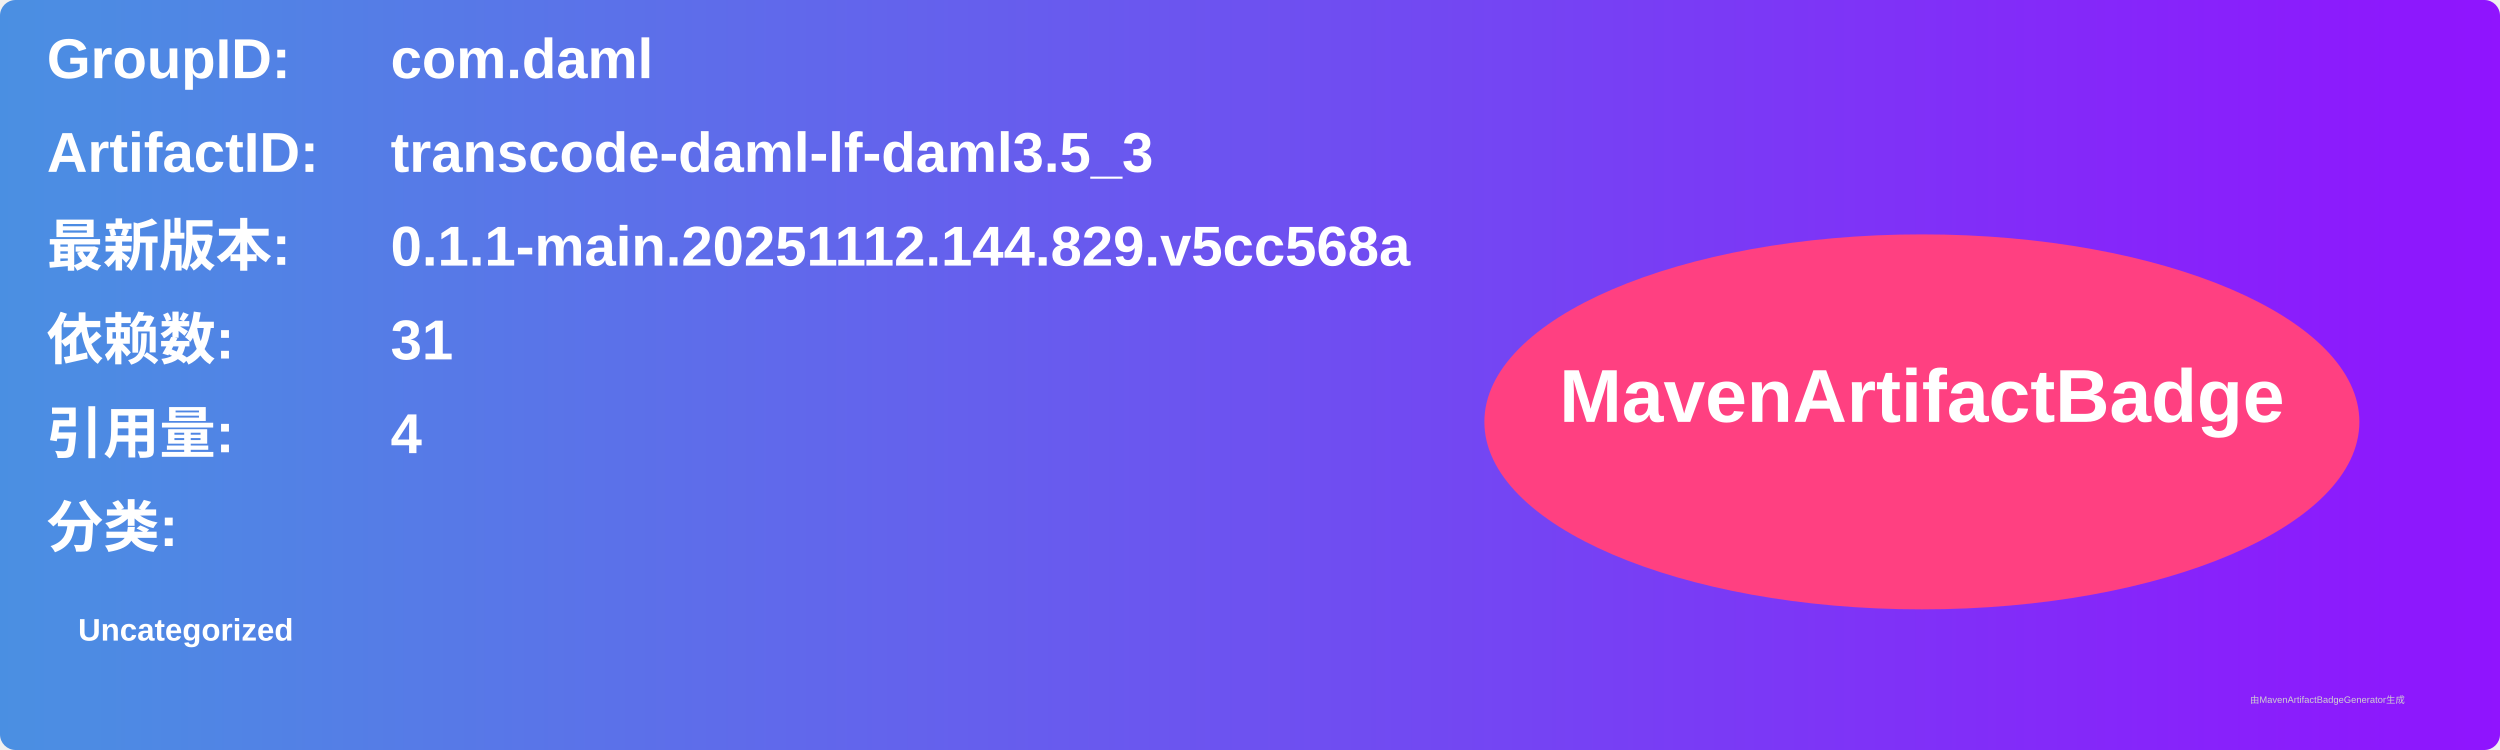
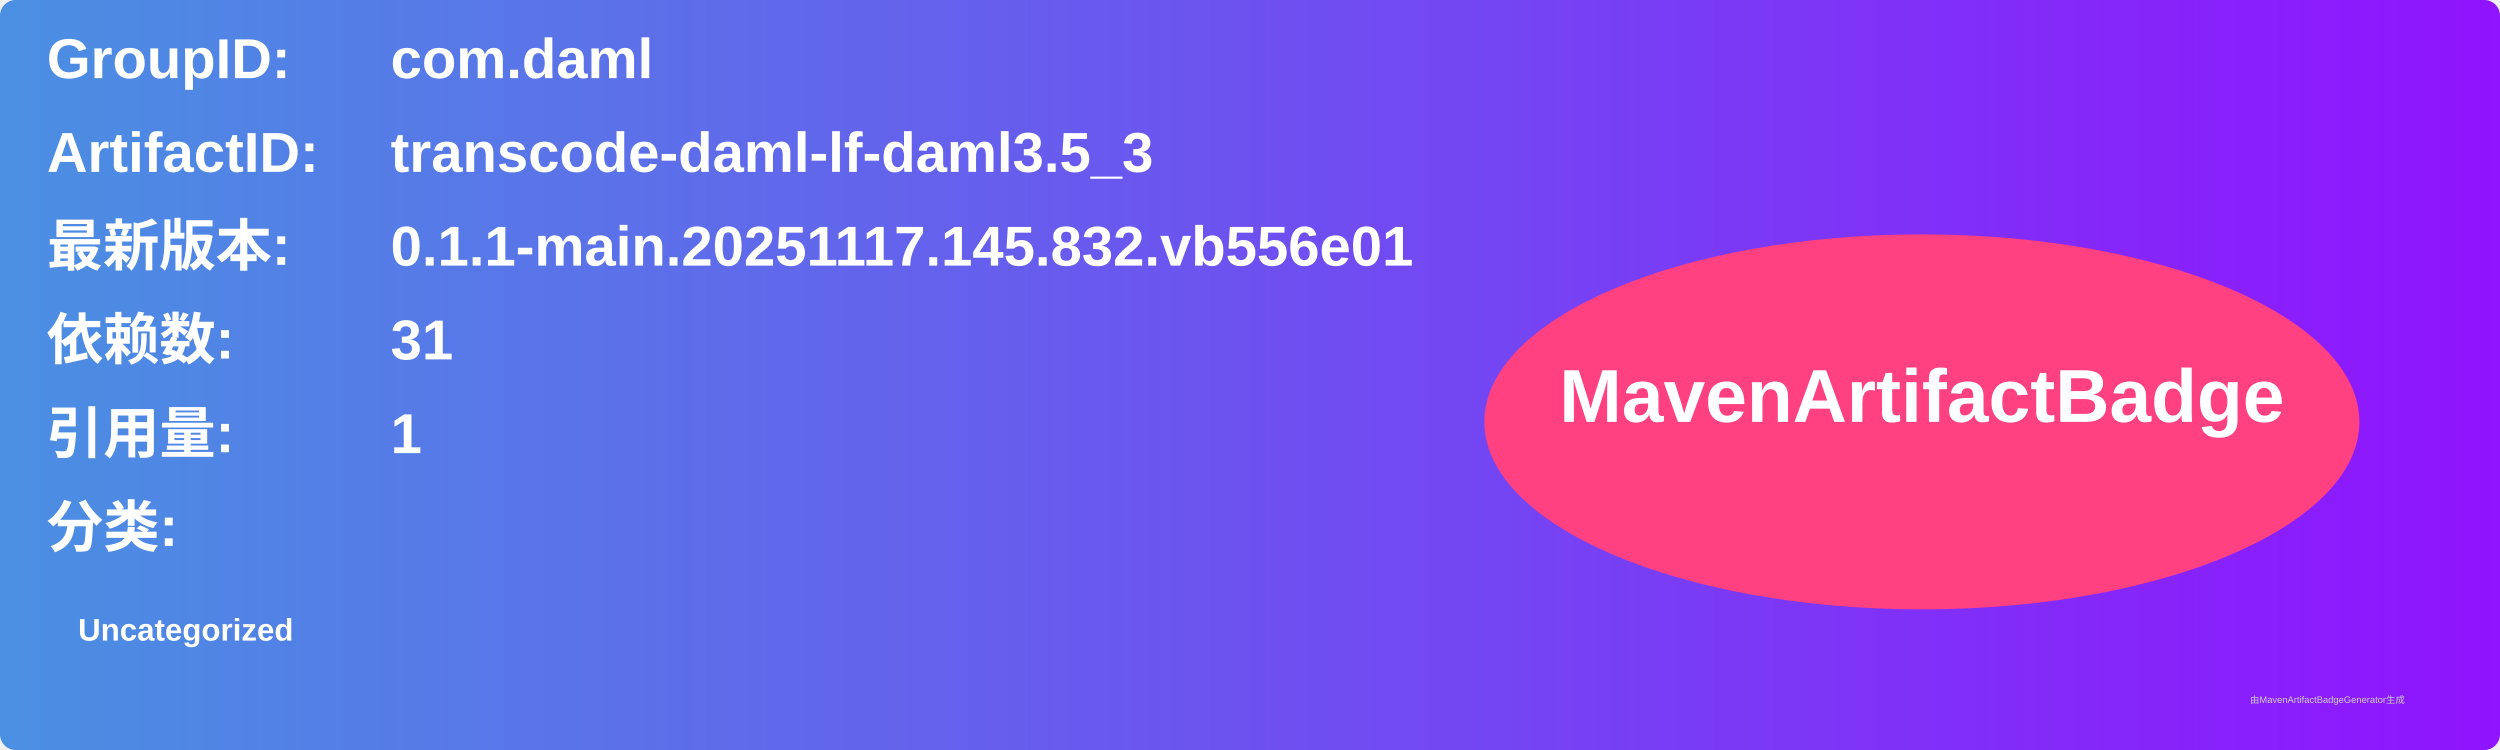
<svg xmlns="http://www.w3.org/2000/svg" width="800" height="240" viewBox="0 0 800 240">
  <linearGradient id="grad" x1="0%" y1="0%" x2="100%" y2="0%">
    <stop offset="0%" stop-color="#4a90e2" />
    <stop offset="100%" stop-color="#9013fe" />
  </linearGradient>
  <rect width="100%" height="100%" rx="5" ry="5" fill="url(#grad)" />
  <g transform="translate(15, 15)">
    <text x="0" y="10" font-family="Arial" font-size="18" fill="white" font-weight="bold" width="260">GroupID:</text>
    <text x="110" y="10" font-family="Arial" font-size="18" fill="white" font-weight="bold" width="460">com.daml</text>
    <text x="0" y="40" font-family="Arial" font-size="18" fill="white" font-weight="bold" width="260">ArtifactID:</text>
    <text x="110" y="40" font-family="Arial" font-size="18" fill="white" font-weight="bold" width="460">transcode-daml-lf-daml3.5_3</text>
    <text x="0" y="70" font-family="Arial" font-size="18" fill="white" font-weight="bold">最新版本:</text>
    <text x="110" y="70" font-family="Arial" font-size="18" fill="white" font-weight="bold">
-       <tspan font-weight="bold">0.1.1-main.20251112.144.829.v5cc568a</tspan>
+       <tspan font-weight="bold">0.1.1-main.20251117.145.832.vb556e01</tspan>
    </text>
    <text x="0" y="100" font-family="Arial" font-size="18" fill="white" font-weight="bold">依赖数: </text>
    <text x="110" y="100" font-family="Arial" font-size="18" fill="white">
      <tspan font-weight="bold">31</tspan>
    </text>
    <text x="0" y="130" font-family="Arial" font-size="18" fill="white" font-weight="bold">引用量: </text>
    <text x="110" y="130" font-family="Arial" font-size="18" fill="white">
-       <tspan font-weight="bold">4</tspan>
+       <tspan font-weight="bold">1</tspan>
    </text>
    <text x="0" y="160" font-family="Arial" font-size="18" fill="white" font-weight="bold">分类:</text>
    <text x="10" y="190" font-family="Arial" font-size="10" fill="white">
      <tspan font-weight="bold">Uncategorized</tspan>
    </text>
    <ellipse cx="600" cy="120" rx="140" ry="60" fill="#ff4081" />
    <text x="600" y="120" text-anchor="middle" font-family="Arial" font-size="24" fill="white" font-weight="bold">MavenArtifactBadge</text>
  </g>
  <text x="720" y="225" font-family="Arial" font-size="3" fill="#d0d0d0">由MavenArtifactBadgeGenerator生成</text>
</svg>
